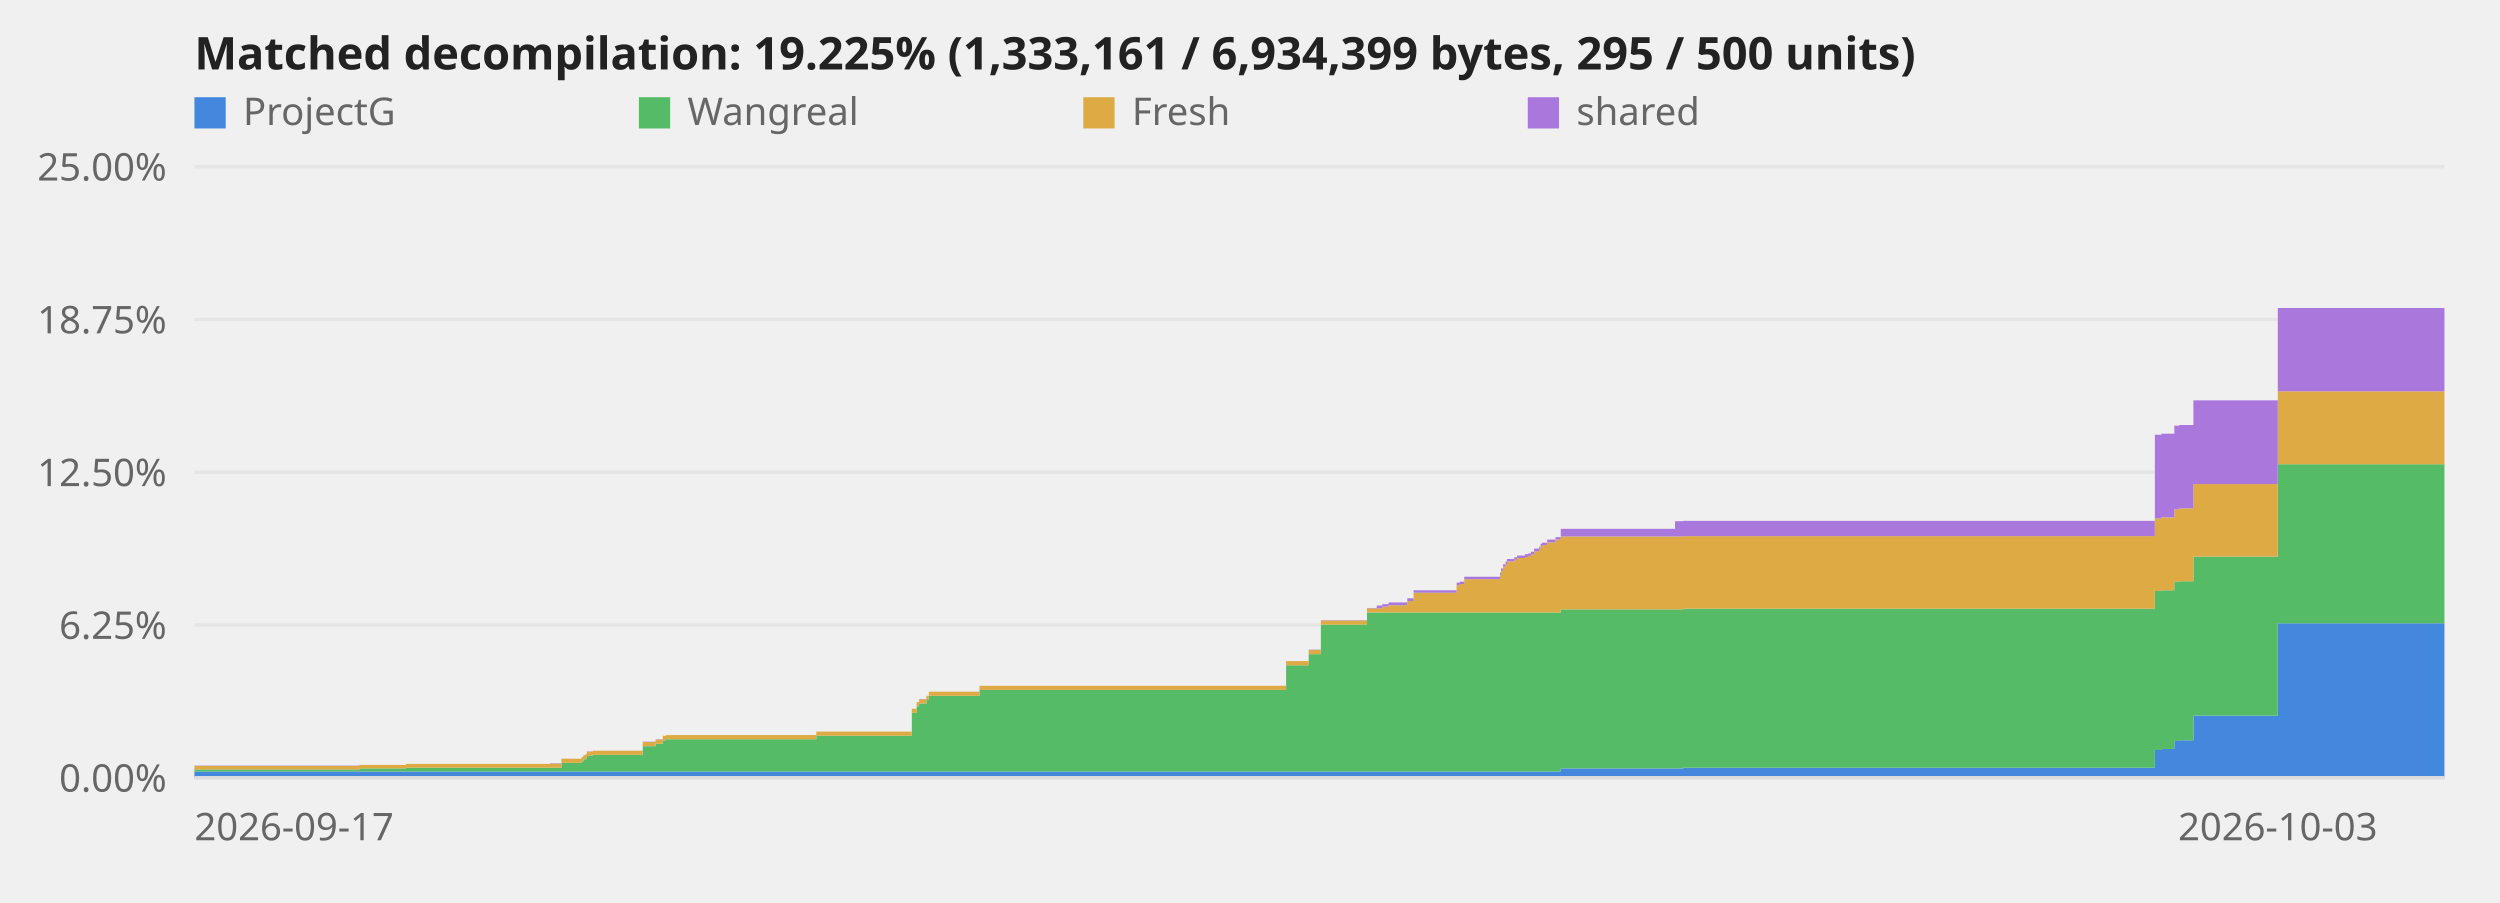
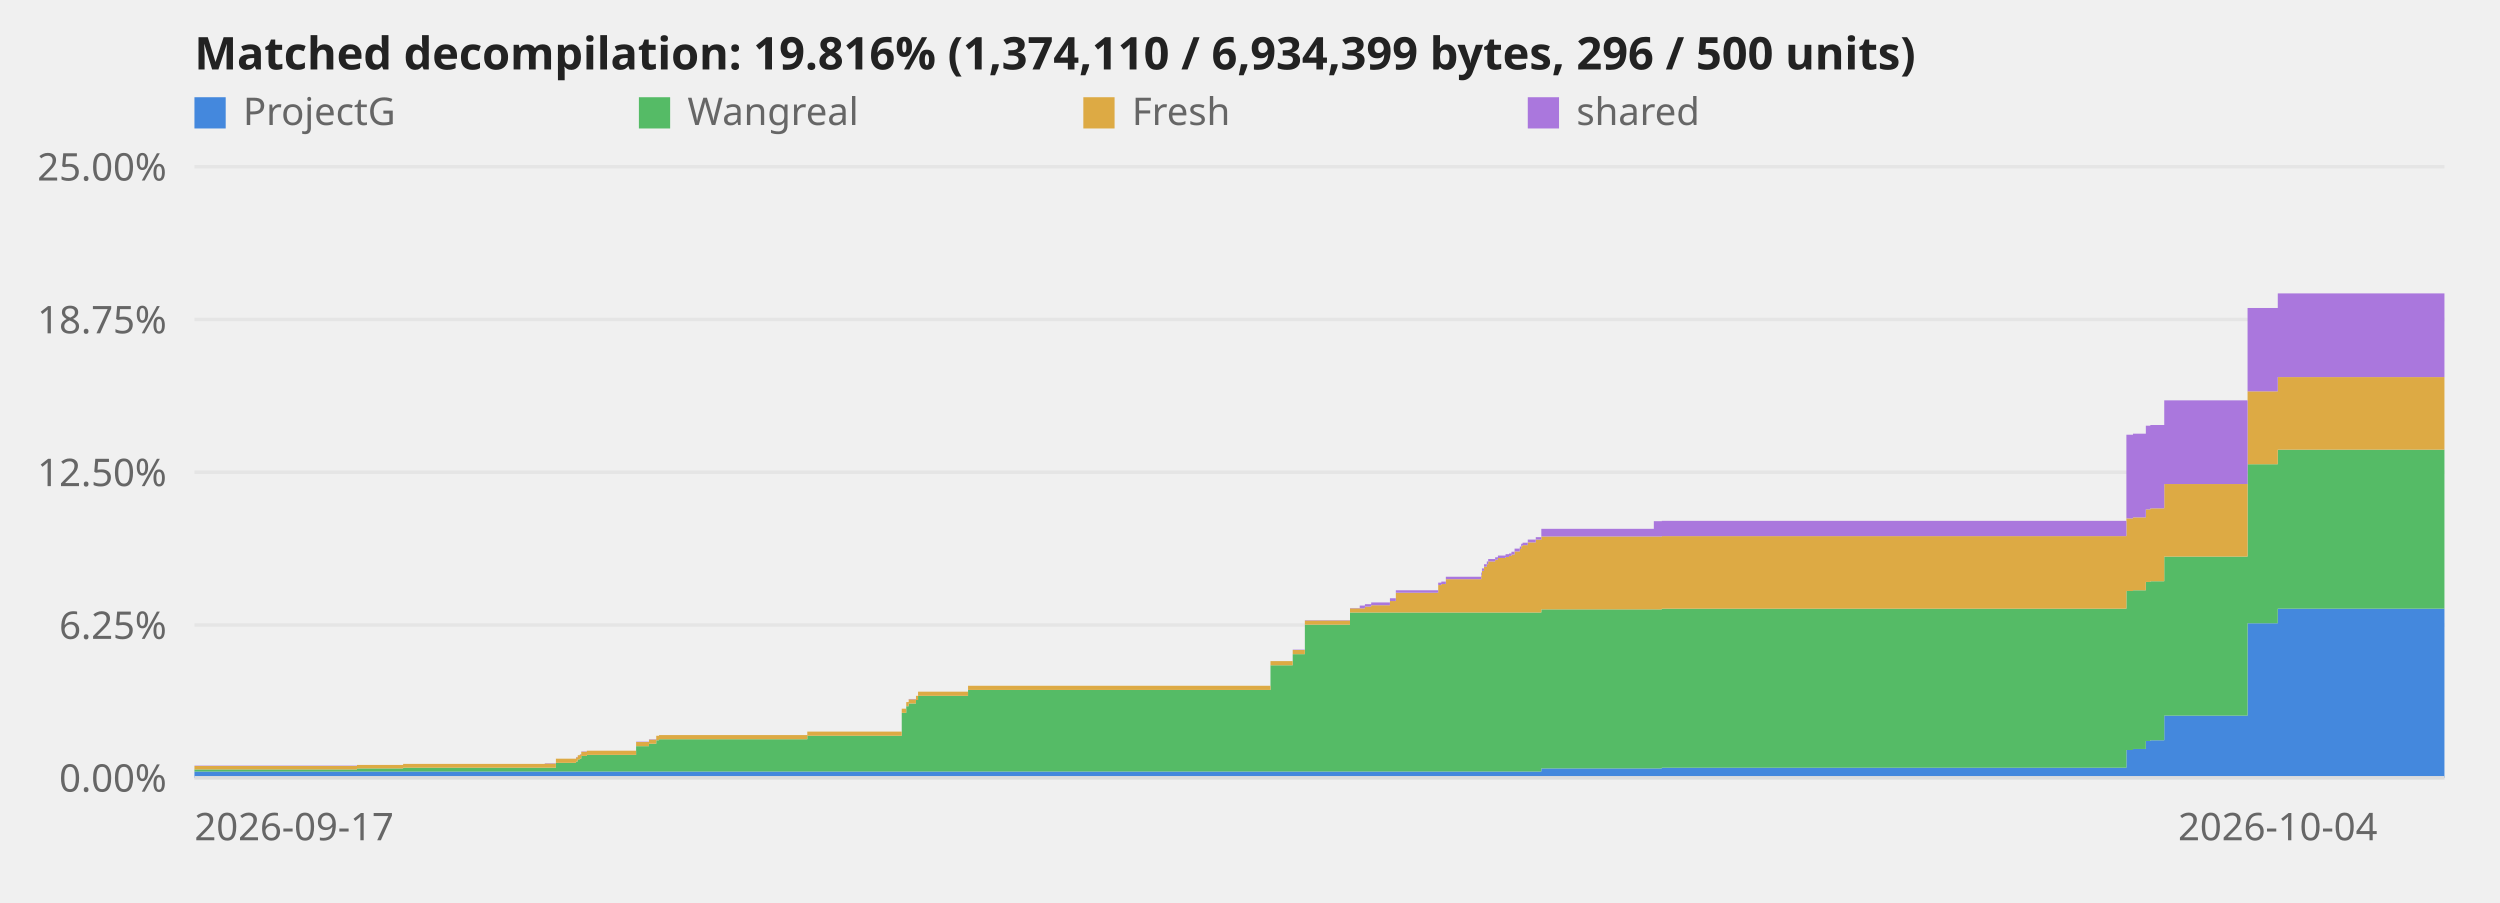
<svg xmlns="http://www.w3.org/2000/svg" viewBox="0 0 720 260" role="img" aria-label="Decompilation progress over time">
  <style>text{font:11px system-ui,sans-serif;fill:#666}.title{font-size:13px;font-weight:600;fill:#222}.axis{stroke:#ddd;stroke-width:1}@media (prefers-color-scheme:dark){svg{background-color:#0d1117}text{fill:#999}.title{fill:#fff}.axis{stroke:#344}}</style>
  <line class="axis" x1="56" y1="224.0" x2="704" y2="224.0" opacity="0.6" />
  <text x="48" y="228.0" text-anchor="end">0.00%</text>
  <line class="axis" x1="56" y1="180.0" x2="704" y2="180.0" opacity="0.6" />
  <text x="48" y="184.0" text-anchor="end">6.25%</text>
  <line class="axis" x1="56" y1="136.0" x2="704" y2="136.0" opacity="0.6" />
  <text x="48" y="140.0" text-anchor="end">12.50%</text>
  <line class="axis" x1="56" y1="92.0" x2="704" y2="92.0" opacity="0.6" />
  <text x="48" y="96.0" text-anchor="end">18.75%</text>
  <line class="axis" x1="56" y1="48.0" x2="704" y2="48.0" opacity="0.6" />
  <text x="48" y="52.0" text-anchor="end">25.00%</text>
-   <polygon points="56.0,222.2 103.5,222.2 103.5,222.2 103.5,222.2 103.5,222.2 116.9,222.2 116.9,222.2 158.4,222.2 158.4,222.2 161.7,222.2 161.7,222.2 167.5,222.2 167.5,222.2 168.0,222.2 168.0,222.2 168.6,222.2 168.6,222.2 169.0,222.2 169.0,222.2 170.7,222.2 170.7,222.2 185.1,222.2 185.1,222.2 188.8,222.2 188.8,222.2 190.9,222.2 190.9,222.2 191.8,222.2 191.8,222.2 235.1,222.2 235.1,222.2 262.6,222.2 262.6,222.2 264.0,222.2 264.0,222.2 264.7,222.2 264.7,222.2 266.8,222.2 266.8,222.2 267.5,222.2 267.5,222.2 282.1,222.2 282.1,222.2 370.4,222.2 370.4,222.2 376.9,222.2 376.9,222.2 380.4,222.2 380.4,222.2 393.7,222.2 393.7,222.2 396.5,222.2 396.5,222.2 398.1,222.2 398.1,222.2 399.9,222.2 399.9,222.2 405.3,222.2 405.3,222.2 407.1,222.2 407.1,222.2 419.5,222.2 419.5,222.2 420.4,222.2 420.4,222.2 421.7,222.2 421.7,222.2 432.0,222.2 432.0,222.2 432.3,222.2 432.3,222.2 432.9,222.2 432.9,222.2 433.6,222.2 433.6,222.2 434.0,222.2 434.0,222.2 436.1,222.2 436.1,222.2 436.9,222.2 436.9,222.2 439.2,222.2 439.2,222.2 440.1,222.2 440.1,222.2 440.9,222.2 440.9,222.2 441.8,222.2 441.8,222.2 443.3,222.2 443.3,222.2 443.7,222.2 443.7,222.2 444.1,222.2 444.1,222.2 445.6,222.2 445.6,222.2 448.0,222.2 448.0,222.2 449.5,222.2 449.5,221.3 482.4,221.3 482.4,221.3 484.8,221.3 484.8,221.1 620.6,221.1 620.6,216.0 622.5,216.0 622.5,215.7 626.2,215.7 626.2,213.4 627.6,213.4 627.6,213.2 631.7,213.2 631.7,206.1 656.0,206.1 656.0,179.5 704.0,179.5 704.0,224.0 656.0,224.0 656.0,224.0 631.7,224.0 631.7,224.0 627.6,224.0 627.6,224.0 626.2,224.0 626.2,224.0 622.5,224.0 622.5,224.0 620.6,224.0 620.6,224.0 484.8,224.0 484.8,224.0 482.4,224.0 482.4,224.0 449.5,224.0 449.5,224.0 448.0,224.0 448.0,224.0 445.6,224.0 445.6,224.0 444.1,224.0 444.1,224.0 443.7,224.0 443.7,224.0 443.3,224.0 443.3,224.0 441.8,224.0 441.8,224.0 440.9,224.0 440.9,224.0 440.1,224.0 440.1,224.0 439.2,224.0 439.2,224.0 436.9,224.0 436.9,224.0 436.1,224.0 436.1,224.0 434.0,224.0 434.0,224.0 433.6,224.0 433.6,224.0 432.9,224.0 432.9,224.0 432.3,224.0 432.3,224.0 432.0,224.0 432.0,224.0 421.7,224.0 421.7,224.0 420.4,224.0 420.4,224.0 419.5,224.0 419.5,224.0 407.1,224.0 407.1,224.0 405.3,224.0 405.3,224.0 399.9,224.0 399.9,224.0 398.1,224.0 398.1,224.0 396.5,224.0 396.5,224.0 393.7,224.0 393.7,224.0 380.4,224.0 380.4,224.0 376.9,224.0 376.9,224.0 370.4,224.0 370.4,224.0 282.1,224.0 282.1,224.0 267.5,224.0 267.5,224.0 266.8,224.0 266.8,224.0 264.7,224.0 264.7,224.0 264.0,224.0 264.0,224.0 262.6,224.0 262.6,224.0 235.1,224.0 235.1,224.0 191.8,224.0 191.8,224.0 190.9,224.0 190.9,224.0 188.8,224.0 188.8,224.0 185.1,224.0 185.1,224.0 170.7,224.0 170.7,224.0 169.0,224.0 169.0,224.0 168.6,224.0 168.6,224.0 168.0,224.0 168.0,224.0 167.5,224.0 167.5,224.0 161.7,224.0 161.7,224.0 158.4,224.0 158.4,224.0 116.9,224.0 116.9,224.0 103.5,224.0 103.5,224.0 103.5,224.0 103.5,224.0 56.0,224.0" fill="#48d" />
-   <polygon points="56.0,221.6 103.5,221.6 103.5,221.3 103.5,221.3 103.5,221.3 116.9,221.3 116.9,221.1 158.4,221.1 158.4,221.1 161.7,221.1 161.7,219.7 167.5,219.7 167.5,219.3 168.0,219.3 168.0,218.7 168.6,218.7 168.6,218.5 169.0,218.5 169.0,217.7 170.7,217.7 170.7,217.4 185.1,217.4 185.1,214.9 188.8,214.9 188.8,214.2 190.9,214.2 190.9,213.2 191.8,213.2 191.8,212.9 235.1,212.9 235.1,211.9 262.6,211.9 262.6,205.3 264.0,205.3 264.0,203.4 264.7,203.4 264.7,202.6 266.8,202.6 266.8,201.6 267.5,201.6 267.5,200.4 282.1,200.4 282.1,198.7 370.4,198.7 370.4,191.6 376.9,191.6 376.9,188.4 380.4,188.4 380.4,179.9 393.7,179.9 393.7,176.4 396.5,176.4 396.5,176.4 398.1,176.4 398.1,176.4 399.9,176.4 399.9,176.4 405.3,176.4 405.3,176.4 407.1,176.4 407.1,176.4 419.5,176.4 419.5,176.4 420.4,176.4 420.4,176.4 421.7,176.4 421.7,176.4 432.0,176.4 432.0,176.4 432.3,176.4 432.3,176.4 432.9,176.4 432.9,176.4 433.6,176.4 433.6,176.4 434.0,176.4 434.0,176.4 436.1,176.4 436.1,176.4 436.9,176.4 436.9,176.4 439.2,176.4 439.2,176.4 440.1,176.4 440.1,176.4 440.9,176.4 440.9,176.4 441.8,176.4 441.8,176.4 443.3,176.4 443.3,176.4 443.7,176.4 443.7,176.4 444.1,176.4 444.1,176.4 445.6,176.4 445.6,176.4 448.0,176.4 448.0,176.4 449.5,176.4 449.5,175.5 482.4,175.5 482.4,175.5 484.8,175.5 484.8,175.3 620.6,175.3 620.6,170.2 622.5,170.2 622.5,170.0 626.2,170.0 626.2,167.6 627.6,167.6 627.6,167.4 631.7,167.4 631.7,160.3 656.0,160.3 656.0,133.7 704.0,133.7 704.0,179.5 656.0,179.5 656.0,206.1 631.7,206.1 631.7,213.2 627.6,213.2 627.6,213.4 626.2,213.4 626.2,215.7 622.5,215.7 622.5,216.0 620.6,216.0 620.6,221.1 484.8,221.1 484.8,221.3 482.4,221.3 482.4,221.3 449.5,221.3 449.5,222.2 448.0,222.2 448.0,222.2 445.6,222.2 445.6,222.2 444.1,222.2 444.1,222.2 443.7,222.2 443.7,222.2 443.3,222.2 443.3,222.2 441.8,222.2 441.8,222.2 440.9,222.2 440.9,222.2 440.1,222.2 440.1,222.2 439.2,222.2 439.2,222.2 436.9,222.2 436.9,222.2 436.1,222.2 436.1,222.2 434.0,222.2 434.0,222.2 433.6,222.2 433.6,222.2 432.9,222.2 432.9,222.2 432.3,222.2 432.3,222.2 432.0,222.2 432.0,222.2 421.7,222.2 421.7,222.2 420.4,222.2 420.4,222.2 419.5,222.2 419.5,222.2 407.1,222.2 407.1,222.2 405.3,222.2 405.3,222.2 399.9,222.2 399.9,222.2 398.1,222.2 398.1,222.2 396.5,222.2 396.5,222.2 393.7,222.2 393.7,222.2 380.4,222.2 380.4,222.2 376.9,222.2 376.9,222.2 370.4,222.2 370.4,222.2 282.1,222.2 282.1,222.2 267.5,222.2 267.5,222.2 266.8,222.2 266.8,222.2 264.7,222.2 264.7,222.2 264.0,222.2 264.0,222.2 262.6,222.2 262.6,222.2 235.1,222.2 235.1,222.2 191.8,222.2 191.8,222.2 190.9,222.2 190.9,222.2 188.8,222.2 188.8,222.2 185.1,222.2 185.1,222.2 170.7,222.2 170.7,222.2 169.0,222.2 169.0,222.2 168.6,222.2 168.6,222.2 168.0,222.2 168.0,222.2 167.5,222.2 167.5,222.2 161.7,222.2 161.7,222.2 158.4,222.2 158.4,222.2 116.9,222.2 116.9,222.2 103.5,222.2 103.5,222.2 103.5,222.2 103.5,222.2 56.0,222.2" fill="#5b6" />
-   <polygon points="56.0,220.6 103.5,220.6 103.5,220.3 103.5,220.3 103.5,220.3 116.9,220.3 116.9,220.0 158.4,220.0 158.4,219.9 161.7,219.9 161.7,218.5 167.5,218.5 167.5,218.1 168.0,218.1 168.0,217.5 168.6,217.5 168.6,217.3 169.0,217.3 169.0,216.5 170.7,216.5 170.7,216.2 185.1,216.2 185.1,213.7 188.8,213.7 188.8,213.0 190.9,213.0 190.9,211.9 191.8,211.9 191.8,211.7 235.1,211.7 235.1,210.7 262.6,210.7 262.6,204.1 264.0,204.1 264.0,202.2 264.7,202.2 264.7,201.4 266.8,201.4 266.8,200.4 267.5,200.4 267.5,199.2 282.1,199.2 282.1,197.5 370.4,197.5 370.4,190.4 376.9,190.4 376.9,187.2 380.4,187.2 380.4,178.7 393.7,178.7 393.7,175.2 396.5,175.2 396.5,175.2 398.1,175.2 398.1,174.7 399.9,174.7 399.9,174.3 405.3,174.3 405.3,173.1 407.1,173.1 407.1,170.7 419.5,170.7 419.5,168.5 420.4,168.5 420.4,168.2 421.7,168.2 421.7,166.8 432.0,166.8 432.0,165.7 432.3,165.7 432.3,164.4 432.9,164.4 432.9,163.2 433.6,163.2 433.6,162.5 434.0,162.5 434.0,161.7 436.1,161.7 436.1,161.2 436.9,161.2 436.9,160.7 439.2,160.7 439.2,160.4 440.1,160.4 440.1,160.1 440.9,160.1 440.9,159.7 441.8,159.7 441.8,158.8 443.3,158.8 443.3,158.1 443.7,158.1 443.7,157.3 444.1,157.3 444.1,157.0 445.6,157.0 445.6,156.2 448.0,156.2 448.0,155.4 449.5,155.4 449.5,154.5 482.4,154.5 482.4,154.5 484.8,154.5 484.8,154.4 620.6,154.4 620.6,149.3 622.5,149.3 622.5,149.0 626.2,149.0 626.2,146.7 627.6,146.7 627.6,146.4 631.7,146.4 631.7,139.4 656.0,139.4 656.0,112.7 704.0,112.7 704.0,133.7 656.0,133.7 656.0,160.3 631.7,160.3 631.7,167.4 627.6,167.4 627.6,167.6 626.2,167.6 626.2,170.0 622.5,170.0 622.5,170.2 620.6,170.2 620.6,175.3 484.8,175.3 484.8,175.5 482.4,175.5 482.4,175.5 449.5,175.5 449.5,176.4 448.0,176.4 448.0,176.4 445.6,176.4 445.6,176.4 444.1,176.4 444.1,176.4 443.7,176.4 443.7,176.4 443.3,176.4 443.3,176.4 441.8,176.4 441.8,176.4 440.9,176.4 440.9,176.4 440.1,176.4 440.1,176.4 439.2,176.4 439.2,176.4 436.9,176.4 436.9,176.4 436.1,176.4 436.1,176.4 434.0,176.4 434.0,176.4 433.6,176.4 433.6,176.4 432.9,176.4 432.9,176.4 432.3,176.4 432.3,176.4 432.0,176.4 432.0,176.4 421.7,176.4 421.7,176.4 420.4,176.4 420.4,176.4 419.5,176.4 419.5,176.4 407.1,176.4 407.1,176.4 405.3,176.4 405.3,176.4 399.9,176.4 399.9,176.4 398.1,176.4 398.1,176.4 396.5,176.4 396.5,176.4 393.7,176.4 393.7,179.9 380.4,179.9 380.4,188.4 376.9,188.4 376.9,191.6 370.4,191.6 370.4,198.7 282.1,198.7 282.1,200.4 267.5,200.4 267.5,201.6 266.8,201.6 266.8,202.6 264.7,202.6 264.7,203.4 264.0,203.4 264.0,205.3 262.6,205.3 262.6,211.9 235.1,211.9 235.1,212.9 191.8,212.9 191.8,213.2 190.9,213.2 190.9,214.2 188.8,214.2 188.8,214.9 185.1,214.9 185.1,217.4 170.7,217.4 170.7,217.7 169.0,217.7 169.0,218.5 168.6,218.5 168.6,218.7 168.0,218.7 168.0,219.3 167.5,219.3 167.5,219.7 161.7,219.7 161.7,221.1 158.4,221.1 158.4,221.1 116.9,221.1 116.9,221.3 103.5,221.3 103.5,221.3 103.5,221.3 103.5,221.6 56.0,221.6" fill="#da4" />
-   <polygon points="56.0,220.5 103.5,220.5 103.5,220.3 103.5,220.3 103.5,220.3 116.9,220.3 116.9,220.0 158.4,220.0 158.4,219.8 161.7,219.8 161.7,218.5 167.5,218.5 167.5,218.0 168.0,218.0 168.0,217.5 168.6,217.5 168.6,217.2 169.0,217.2 169.0,216.4 170.7,216.4 170.7,216.2 185.1,216.2 185.1,213.6 188.8,213.6 188.8,212.9 190.9,212.9 190.9,211.9 191.8,211.9 191.8,211.7 235.1,211.7 235.1,210.7 262.6,210.7 262.6,204.1 264.0,204.1 264.0,202.2 264.7,202.2 264.7,201.3 266.8,201.3 266.8,200.4 267.5,200.4 267.5,199.2 282.1,199.2 282.1,197.5 370.4,197.5 370.4,190.4 376.9,190.4 376.9,187.1 380.4,187.1 380.4,178.6 393.7,178.6 393.7,175.1 396.5,175.1 396.5,174.4 398.1,174.4 398.1,174.0 399.9,174.0 399.9,173.5 405.3,173.5 405.3,172.3 407.1,172.3 407.1,170.0 419.5,170.0 419.5,167.8 420.4,167.8 420.4,167.5 421.7,167.5 421.7,166.1 432.0,166.1 432.0,164.9 432.3,164.9 432.3,163.7 432.9,163.7 432.9,162.5 433.6,162.5 433.6,161.7 434.0,161.7 434.0,161.0 436.1,161.0 436.1,160.5 436.9,160.5 436.9,160.0 439.2,160.0 439.2,159.6 440.1,159.6 440.1,159.4 440.9,159.4 440.9,158.9 441.8,158.9 441.8,158.0 443.3,158.0 443.3,157.4 443.7,157.4 443.7,156.6 444.1,156.6 444.1,156.3 445.6,156.3 445.6,155.4 448.0,155.4 448.0,154.7 449.5,154.7 449.5,152.3 482.4,152.3 482.4,150.1 484.8,150.1 484.8,150.0 620.6,150.0 620.6,125.2 622.5,125.2 622.5,124.9 626.2,124.9 626.2,122.6 627.6,122.6 627.6,122.4 631.7,122.4 631.7,115.3 656.0,115.3 656.0,88.7 704.0,88.7 704.0,112.7 656.0,112.7 656.0,139.4 631.7,139.4 631.7,146.4 627.6,146.4 627.6,146.7 626.2,146.7 626.2,149.0 622.5,149.0 622.5,149.3 620.6,149.3 620.6,154.4 484.8,154.4 484.8,154.5 482.4,154.5 482.4,154.5 449.5,154.5 449.5,155.4 448.0,155.4 448.0,156.2 445.6,156.2 445.6,157.0 444.1,157.0 444.1,157.3 443.7,157.3 443.7,158.1 443.3,158.1 443.3,158.8 441.8,158.8 441.8,159.7 440.9,159.7 440.9,160.1 440.1,160.1 440.1,160.4 439.2,160.4 439.2,160.7 436.9,160.7 436.9,161.2 436.1,161.2 436.1,161.7 434.0,161.7 434.0,162.5 433.6,162.5 433.6,163.2 432.9,163.2 432.9,164.4 432.3,164.4 432.3,165.7 432.0,165.7 432.0,166.8 421.7,166.8 421.7,168.2 420.4,168.2 420.4,168.5 419.5,168.5 419.5,170.7 407.1,170.7 407.1,173.1 405.3,173.1 405.3,174.3 399.9,174.3 399.9,174.7 398.1,174.7 398.1,175.2 396.5,175.2 396.5,175.2 393.7,175.2 393.7,178.7 380.4,178.7 380.4,187.2 376.9,187.2 376.9,190.4 370.4,190.4 370.4,197.5 282.1,197.5 282.1,199.2 267.5,199.2 267.5,200.4 266.8,200.4 266.8,201.4 264.7,201.4 264.7,202.2 264.0,202.2 264.0,204.1 262.6,204.1 262.6,210.7 235.1,210.7 235.1,211.7 191.8,211.7 191.8,211.9 190.9,211.9 190.9,213.0 188.8,213.0 188.8,213.7 185.1,213.7 185.1,216.2 170.7,216.2 170.7,216.5 169.0,216.5 169.0,217.3 168.6,217.3 168.6,217.5 168.0,217.5 168.0,218.1 167.5,218.1 167.5,218.5 161.7,218.5 161.7,219.9 158.4,219.9 158.4,220.0 116.9,220.0 116.9,220.3 103.5,220.3 103.5,220.3 103.5,220.3 103.5,220.6 56.0,220.6" fill="#a7d" />
+   <polygon points="56.0,222.2 102.8,222.2 102.8,222.2 102.8,222.2 102.8,222.2 116.1,222.2 116.1,222.2 156.9,222.2 156.9,222.2 160.1,222.2 160.1,222.2 165.9,222.2 165.9,222.2 166.4,222.2 166.4,222.2 167.0,222.2 167.0,222.2 167.4,222.2 167.4,222.2 169.0,222.2 169.0,222.2 183.2,222.2 183.2,222.2 186.9,222.2 186.9,222.2 189.0,222.2 189.0,222.2 189.8,222.2 189.8,222.2 232.5,222.2 232.5,222.2 259.7,222.2 259.7,222.2 261.0,222.2 261.0,222.2 261.7,222.2 261.7,222.2 263.8,222.2 263.8,222.2 264.4,222.2 264.4,222.2 278.8,222.2 278.8,222.2 365.9,222.2 365.9,222.2 372.3,222.2 372.3,222.2 375.8,222.2 375.8,222.2 388.8,222.2 388.8,222.2 391.6,222.2 391.6,222.2 393.1,222.2 393.1,222.2 394.9,222.2 394.9,222.2 400.3,222.2 400.3,222.2 402.0,222.2 402.0,222.2 414.2,222.2 414.2,222.2 415.1,222.2 415.1,222.2 416.4,222.2 416.4,222.2 426.6,222.2 426.6,222.2 426.8,222.2 426.8,222.2 427.4,222.2 427.4,222.2 428.2,222.2 428.2,222.2 428.6,222.2 428.6,222.2 430.6,222.2 430.6,222.2 431.4,222.2 431.4,222.2 433.6,222.2 433.6,222.2 434.6,222.2 434.6,222.2 435.3,222.2 435.3,222.2 436.2,222.2 436.2,222.2 437.7,222.2 437.7,222.2 438.1,222.2 438.1,222.2 438.5,222.2 438.5,222.2 440.0,222.2 440.0,222.2 442.3,222.2 442.3,222.2 443.9,222.2 443.9,221.3 476.3,221.3 476.3,221.3 478.6,221.3 478.6,221.1 612.4,221.1 612.4,216.0 614.3,216.0 614.3,215.7 618.0,215.7 618.0,213.4 619.3,213.4 619.3,213.2 623.3,213.2 623.3,206.1 647.3,206.1 647.3,179.5 656.0,179.5 656.0,175.3 704.0,175.3 704.0,224.0 656.0,224.0 656.0,224.0 647.3,224.0 647.3,224.0 623.3,224.0 623.3,224.0 619.3,224.0 619.3,224.0 618.0,224.0 618.0,224.0 614.3,224.0 614.3,224.0 612.4,224.0 612.4,224.0 478.6,224.0 478.6,224.0 476.3,224.0 476.3,224.0 443.9,224.0 443.9,224.0 442.3,224.0 442.3,224.0 440.0,224.0 440.0,224.0 438.5,224.0 438.5,224.0 438.1,224.0 438.1,224.0 437.7,224.0 437.7,224.0 436.2,224.0 436.2,224.0 435.3,224.0 435.3,224.0 434.6,224.0 434.6,224.0 433.6,224.0 433.6,224.0 431.4,224.0 431.4,224.0 430.6,224.0 430.6,224.0 428.6,224.0 428.6,224.0 428.2,224.0 428.2,224.0 427.4,224.0 427.4,224.0 426.8,224.0 426.8,224.0 426.6,224.0 426.6,224.0 416.4,224.0 416.4,224.0 415.1,224.0 415.1,224.0 414.2,224.0 414.2,224.0 402.0,224.0 402.0,224.0 400.3,224.0 400.3,224.0 394.9,224.0 394.9,224.0 393.1,224.0 393.1,224.0 391.6,224.0 391.6,224.0 388.8,224.0 388.8,224.0 375.8,224.0 375.8,224.0 372.3,224.0 372.3,224.0 365.9,224.0 365.9,224.0 278.8,224.0 278.8,224.0 264.4,224.0 264.4,224.0 263.8,224.0 263.8,224.0 261.7,224.0 261.7,224.0 261.0,224.0 261.0,224.0 259.7,224.0 259.7,224.0 232.5,224.0 232.5,224.0 189.8,224.0 189.8,224.0 189.0,224.0 189.0,224.0 186.9,224.0 186.9,224.0 183.2,224.0 183.2,224.0 169.0,224.0 169.0,224.0 167.4,224.0 167.4,224.0 167.0,224.0 167.0,224.0 166.4,224.0 166.4,224.0 165.9,224.0 165.9,224.0 160.1,224.0 160.1,224.0 156.9,224.0 156.9,224.0 116.1,224.0 116.1,224.0 102.8,224.0 102.8,224.0 102.8,224.0 102.8,224.0 56.0,224.0" fill="#48d" />
+   <polygon points="56.0,221.6 102.8,221.6 102.8,221.3 102.8,221.3 102.8,221.3 116.1,221.3 116.1,221.1 156.9,221.1 156.9,221.1 160.1,221.1 160.1,219.7 165.9,219.7 165.9,219.3 166.4,219.3 166.4,218.7 167.0,218.7 167.0,218.5 167.4,218.5 167.4,217.7 169.0,217.7 169.0,217.4 183.2,217.4 183.2,214.9 186.9,214.9 186.9,214.2 189.0,214.2 189.0,213.2 189.8,213.2 189.8,212.9 232.5,212.9 232.5,211.9 259.7,211.9 259.7,205.3 261.0,205.3 261.0,203.4 261.7,203.4 261.7,202.6 263.8,202.6 263.8,201.6 264.4,201.6 264.4,200.4 278.8,200.4 278.8,198.7 365.9,198.7 365.9,191.6 372.3,191.6 372.3,188.4 375.8,188.4 375.8,179.9 388.8,179.9 388.8,176.4 391.6,176.4 391.6,176.4 393.1,176.4 393.1,176.4 394.9,176.4 394.9,176.4 400.3,176.4 400.3,176.4 402.0,176.4 402.0,176.4 414.2,176.4 414.2,176.4 415.1,176.4 415.1,176.4 416.4,176.4 416.4,176.4 426.6,176.4 426.6,176.4 426.8,176.4 426.8,176.4 427.4,176.4 427.4,176.4 428.2,176.4 428.2,176.4 428.6,176.4 428.6,176.4 430.6,176.4 430.6,176.4 431.4,176.4 431.4,176.4 433.6,176.4 433.6,176.4 434.6,176.4 434.6,176.4 435.3,176.4 435.3,176.4 436.2,176.4 436.2,176.4 437.7,176.4 437.7,176.4 438.1,176.4 438.1,176.4 438.5,176.4 438.5,176.4 440.0,176.4 440.0,176.4 442.3,176.4 442.3,176.4 443.9,176.4 443.9,175.5 476.3,175.5 476.3,175.5 478.6,175.5 478.6,175.3 612.4,175.3 612.4,170.2 614.3,170.2 614.3,170.0 618.0,170.0 618.0,167.6 619.3,167.6 619.3,167.4 623.3,167.4 623.3,160.3 647.3,160.3 647.3,133.7 656.0,133.7 656.0,129.5 704.0,129.5 704.0,175.3 656.0,175.3 656.0,179.5 647.3,179.5 647.3,206.1 623.3,206.1 623.3,213.2 619.3,213.2 619.3,213.4 618.0,213.4 618.0,215.7 614.3,215.7 614.3,216.0 612.4,216.0 612.4,221.1 478.6,221.1 478.6,221.3 476.3,221.3 476.3,221.3 443.9,221.3 443.9,222.2 442.3,222.2 442.3,222.2 440.0,222.2 440.0,222.2 438.5,222.2 438.5,222.2 438.1,222.2 438.1,222.2 437.7,222.2 437.7,222.2 436.2,222.2 436.2,222.2 435.3,222.2 435.3,222.2 434.6,222.2 434.6,222.2 433.6,222.2 433.6,222.2 431.4,222.2 431.4,222.2 430.6,222.2 430.6,222.2 428.6,222.2 428.6,222.2 428.2,222.2 428.2,222.2 427.4,222.2 427.4,222.2 426.8,222.2 426.8,222.2 426.6,222.2 426.6,222.2 416.4,222.2 416.4,222.2 415.1,222.2 415.1,222.2 414.2,222.2 414.2,222.2 402.0,222.2 402.0,222.2 400.3,222.2 400.3,222.2 394.9,222.2 394.9,222.2 393.1,222.2 393.1,222.2 391.6,222.2 391.6,222.2 388.8,222.2 388.8,222.2 375.8,222.2 375.8,222.2 372.3,222.2 372.3,222.2 365.9,222.2 365.9,222.2 278.8,222.2 278.8,222.2 264.4,222.2 264.4,222.2 263.8,222.2 263.8,222.2 261.7,222.2 261.7,222.2 261.0,222.2 261.0,222.2 259.7,222.2 259.7,222.2 232.5,222.2 232.5,222.2 189.8,222.2 189.8,222.2 189.0,222.2 189.0,222.2 186.9,222.2 186.9,222.2 183.2,222.2 183.2,222.2 169.0,222.2 169.0,222.2 167.4,222.2 167.4,222.2 167.0,222.2 167.0,222.2 166.4,222.2 166.4,222.2 165.9,222.2 165.9,222.2 160.1,222.2 160.1,222.2 156.9,222.2 156.9,222.2 116.1,222.2 116.1,222.2 102.8,222.2 102.8,222.2 102.8,222.2 102.8,222.2 56.0,222.2" fill="#5b6" />
+   <polygon points="56.0,220.6 102.8,220.6 102.8,220.3 102.8,220.3 102.8,220.3 116.1,220.3 116.1,220.0 156.9,220.0 156.9,219.9 160.1,219.9 160.1,218.5 165.9,218.5 165.9,218.1 166.4,218.1 166.4,217.5 167.0,217.5 167.0,217.3 167.4,217.3 167.4,216.5 169.0,216.5 169.0,216.2 183.2,216.2 183.2,213.7 186.9,213.7 186.9,213.0 189.0,213.0 189.0,211.9 189.8,211.9 189.8,211.7 232.5,211.7 232.5,210.7 259.7,210.7 259.7,204.1 261.0,204.1 261.0,202.2 261.7,202.2 261.7,201.4 263.8,201.4 263.8,200.4 264.4,200.4 264.4,199.2 278.8,199.2 278.8,197.5 365.9,197.5 365.9,190.4 372.3,190.4 372.3,187.2 375.8,187.2 375.8,178.7 388.8,178.7 388.8,175.2 391.6,175.2 391.6,175.2 393.1,175.2 393.1,174.7 394.9,174.7 394.9,174.3 400.3,174.3 400.3,173.1 402.0,173.1 402.0,170.7 414.2,170.7 414.2,168.5 415.1,168.5 415.1,168.2 416.4,168.2 416.4,166.8 426.6,166.8 426.6,165.7 426.8,165.7 426.8,164.4 427.4,164.4 427.4,163.2 428.2,163.2 428.2,162.5 428.6,162.5 428.6,161.7 430.6,161.7 430.6,161.2 431.4,161.2 431.4,160.7 433.6,160.7 433.6,160.4 434.6,160.4 434.6,160.1 435.3,160.1 435.3,159.7 436.2,159.7 436.2,158.8 437.7,158.8 437.7,158.1 438.1,158.1 438.1,157.3 438.5,157.3 438.5,157.0 440.0,157.0 440.0,156.2 442.3,156.2 442.3,155.4 443.9,155.4 443.9,154.5 476.3,154.5 476.3,154.5 478.6,154.5 478.6,154.4 612.4,154.4 612.4,149.3 614.3,149.3 614.3,149.0 618.0,149.0 618.0,146.7 619.3,146.7 619.3,146.4 623.3,146.4 623.3,139.4 647.3,139.4 647.3,112.7 656.0,112.7 656.0,108.6 704.0,108.6 704.0,129.5 656.0,129.5 656.0,133.7 647.3,133.7 647.3,160.3 623.3,160.3 623.3,167.4 619.3,167.4 619.3,167.6 618.0,167.6 618.0,170.0 614.3,170.0 614.3,170.2 612.4,170.2 612.4,175.3 478.6,175.3 478.6,175.5 476.3,175.5 476.3,175.5 443.9,175.5 443.9,176.4 442.3,176.4 442.3,176.4 440.0,176.4 440.0,176.4 438.5,176.4 438.5,176.4 438.1,176.4 438.1,176.4 437.7,176.4 437.7,176.4 436.2,176.4 436.2,176.4 435.3,176.4 435.3,176.4 434.6,176.4 434.6,176.4 433.6,176.4 433.6,176.4 431.4,176.4 431.4,176.4 430.6,176.4 430.6,176.4 428.6,176.4 428.6,176.4 428.2,176.4 428.2,176.4 427.4,176.4 427.4,176.4 426.8,176.4 426.8,176.4 426.6,176.4 426.6,176.4 416.4,176.4 416.4,176.4 415.1,176.4 415.1,176.4 414.2,176.4 414.2,176.4 402.0,176.4 402.0,176.4 400.3,176.4 400.3,176.4 394.9,176.4 394.9,176.4 393.1,176.4 393.1,176.4 391.6,176.4 391.6,176.4 388.8,176.4 388.8,179.9 375.8,179.9 375.8,188.4 372.3,188.4 372.3,191.6 365.9,191.6 365.9,198.7 278.8,198.7 278.8,200.4 264.4,200.4 264.4,201.6 263.8,201.6 263.8,202.6 261.7,202.6 261.7,203.4 261.0,203.4 261.0,205.3 259.7,205.3 259.7,211.9 232.5,211.9 232.5,212.9 189.8,212.9 189.8,213.2 189.0,213.2 189.0,214.2 186.9,214.2 186.9,214.9 183.2,214.9 183.2,217.4 169.0,217.4 169.0,217.7 167.4,217.7 167.4,218.5 167.0,218.5 167.0,218.7 166.4,218.7 166.4,219.3 165.9,219.3 165.9,219.7 160.1,219.7 160.1,221.1 156.9,221.1 156.9,221.1 116.1,221.1 116.1,221.3 102.8,221.3 102.8,221.3 102.8,221.3 102.8,221.6 56.0,221.6" fill="#da4" />
+   <polygon points="56.0,220.5 102.8,220.5 102.8,220.3 102.8,220.3 102.8,220.3 116.1,220.3 116.1,220.0 156.9,220.0 156.9,219.8 160.1,219.8 160.1,218.5 165.9,218.5 165.9,218.0 166.4,218.0 166.4,217.5 167.0,217.5 167.0,217.2 167.4,217.2 167.4,216.4 169.0,216.4 169.0,216.2 183.2,216.2 183.2,213.6 186.9,213.6 186.9,212.9 189.0,212.9 189.0,211.9 189.8,211.9 189.8,211.7 232.5,211.7 232.5,210.7 259.7,210.7 259.7,204.1 261.0,204.1 261.0,202.2 261.7,202.2 261.7,201.3 263.8,201.3 263.8,200.4 264.4,200.4 264.4,199.2 278.8,199.2 278.8,197.5 365.9,197.5 365.9,190.4 372.3,190.4 372.3,187.1 375.8,187.1 375.8,178.6 388.8,178.6 388.8,175.1 391.6,175.1 391.6,174.4 393.1,174.4 393.1,174.0 394.9,174.0 394.9,173.5 400.3,173.5 400.3,172.3 402.0,172.3 402.0,170.0 414.2,170.0 414.2,167.8 415.1,167.8 415.1,167.5 416.4,167.5 416.4,166.1 426.6,166.1 426.6,164.9 426.8,164.9 426.8,163.7 427.4,163.7 427.4,162.5 428.2,162.5 428.2,161.7 428.6,161.7 428.6,161.0 430.6,161.0 430.6,160.5 431.4,160.5 431.4,160.0 433.6,160.0 433.6,159.6 434.6,159.6 434.6,159.4 435.3,159.4 435.3,158.9 436.2,158.9 436.2,158.0 437.7,158.0 437.7,157.4 438.1,157.4 438.1,156.6 438.5,156.6 438.5,156.3 440.0,156.3 440.0,155.4 442.3,155.4 442.3,154.7 443.9,154.7 443.9,152.3 476.3,152.3 476.3,150.1 478.6,150.1 478.6,150.0 612.4,150.0 612.4,125.2 614.3,125.2 614.3,124.9 618.0,124.9 618.0,122.6 619.3,122.6 619.3,122.4 623.3,122.4 623.3,115.3 647.3,115.3 647.3,88.7 656.0,88.7 656.0,84.5 704.0,84.5 704.0,108.6 656.0,108.6 656.0,112.7 647.3,112.7 647.3,139.4 623.3,139.4 623.3,146.4 619.3,146.4 619.3,146.7 618.0,146.7 618.0,149.0 614.3,149.0 614.3,149.3 612.4,149.3 612.4,154.4 478.6,154.4 478.6,154.5 476.3,154.5 476.3,154.5 443.9,154.5 443.9,155.4 442.3,155.4 442.3,156.2 440.0,156.2 440.0,157.0 438.5,157.0 438.5,157.3 438.1,157.3 438.1,158.1 437.7,158.1 437.7,158.8 436.2,158.8 436.2,159.7 435.3,159.7 435.3,160.1 434.6,160.1 434.6,160.4 433.6,160.4 433.6,160.7 431.4,160.7 431.4,161.2 430.6,161.2 430.6,161.7 428.6,161.7 428.6,162.5 428.2,162.5 428.2,163.2 427.4,163.2 427.4,164.4 426.8,164.4 426.8,165.7 426.6,165.7 426.6,166.8 416.4,166.8 416.4,168.2 415.1,168.2 415.1,168.5 414.2,168.5 414.2,170.7 402.0,170.7 402.0,173.1 400.3,173.1 400.3,174.3 394.9,174.3 394.9,174.7 393.1,174.7 393.1,175.2 391.6,175.2 391.6,175.2 388.8,175.2 388.8,178.7 375.8,178.7 375.8,187.2 372.3,187.2 372.3,190.4 365.9,190.4 365.9,197.5 278.8,197.5 278.8,199.2 264.4,199.2 264.4,200.4 263.8,200.4 263.8,201.4 261.7,201.4 261.7,202.2 261.0,202.2 261.0,204.1 259.7,204.1 259.7,210.7 232.5,210.7 232.5,211.7 189.8,211.7 189.8,211.9 189.0,211.9 189.0,213.0 186.9,213.0 186.9,213.7 183.2,213.7 183.2,216.2 169.0,216.2 169.0,216.5 167.4,216.5 167.4,217.3 167.0,217.3 167.0,217.5 166.4,217.5 166.4,218.1 165.9,218.1 165.9,218.5 160.1,218.5 160.1,219.9 156.9,219.9 156.9,220.0 116.1,220.0 116.1,220.3 102.8,220.3 102.8,220.3 102.8,220.3 102.8,220.6 56.0,220.6" fill="#a7d" />
  <line class="axis" x1="56" y1="224" x2="704" y2="224" />
  <text x="56.0" y="242" text-anchor="start">2026-09-17</text>
-   <text x="656.0" y="242" text-anchor="middle">2026-10-03</text>
-   <text class="title" x="56" y="20">Matched decompilation: 19.225% (1,333,161 / 6,934,399 bytes, 295 / 500 units)</text>
+   <text x="656.0" y="242" text-anchor="middle">2026-10-04</text>
+   <text class="title" x="56" y="20">Matched decompilation: 19.816% (1,374,110 / 6,934,399 bytes, 296 / 500 units)</text>
  <rect x="56" y="28" width="9" height="9" fill="#48d" />
  <text x="70" y="36">ProjectG</text>
  <rect x="184" y="28" width="9" height="9" fill="#5b6" />
  <text x="198" y="36">Wangreal</text>
  <rect x="312" y="28" width="9" height="9" fill="#da4" />
  <text x="326" y="36">Fresh</text>
  <rect x="440" y="28" width="9" height="9" fill="#a7d" />
  <text x="454" y="36">shared</text>
</svg>
